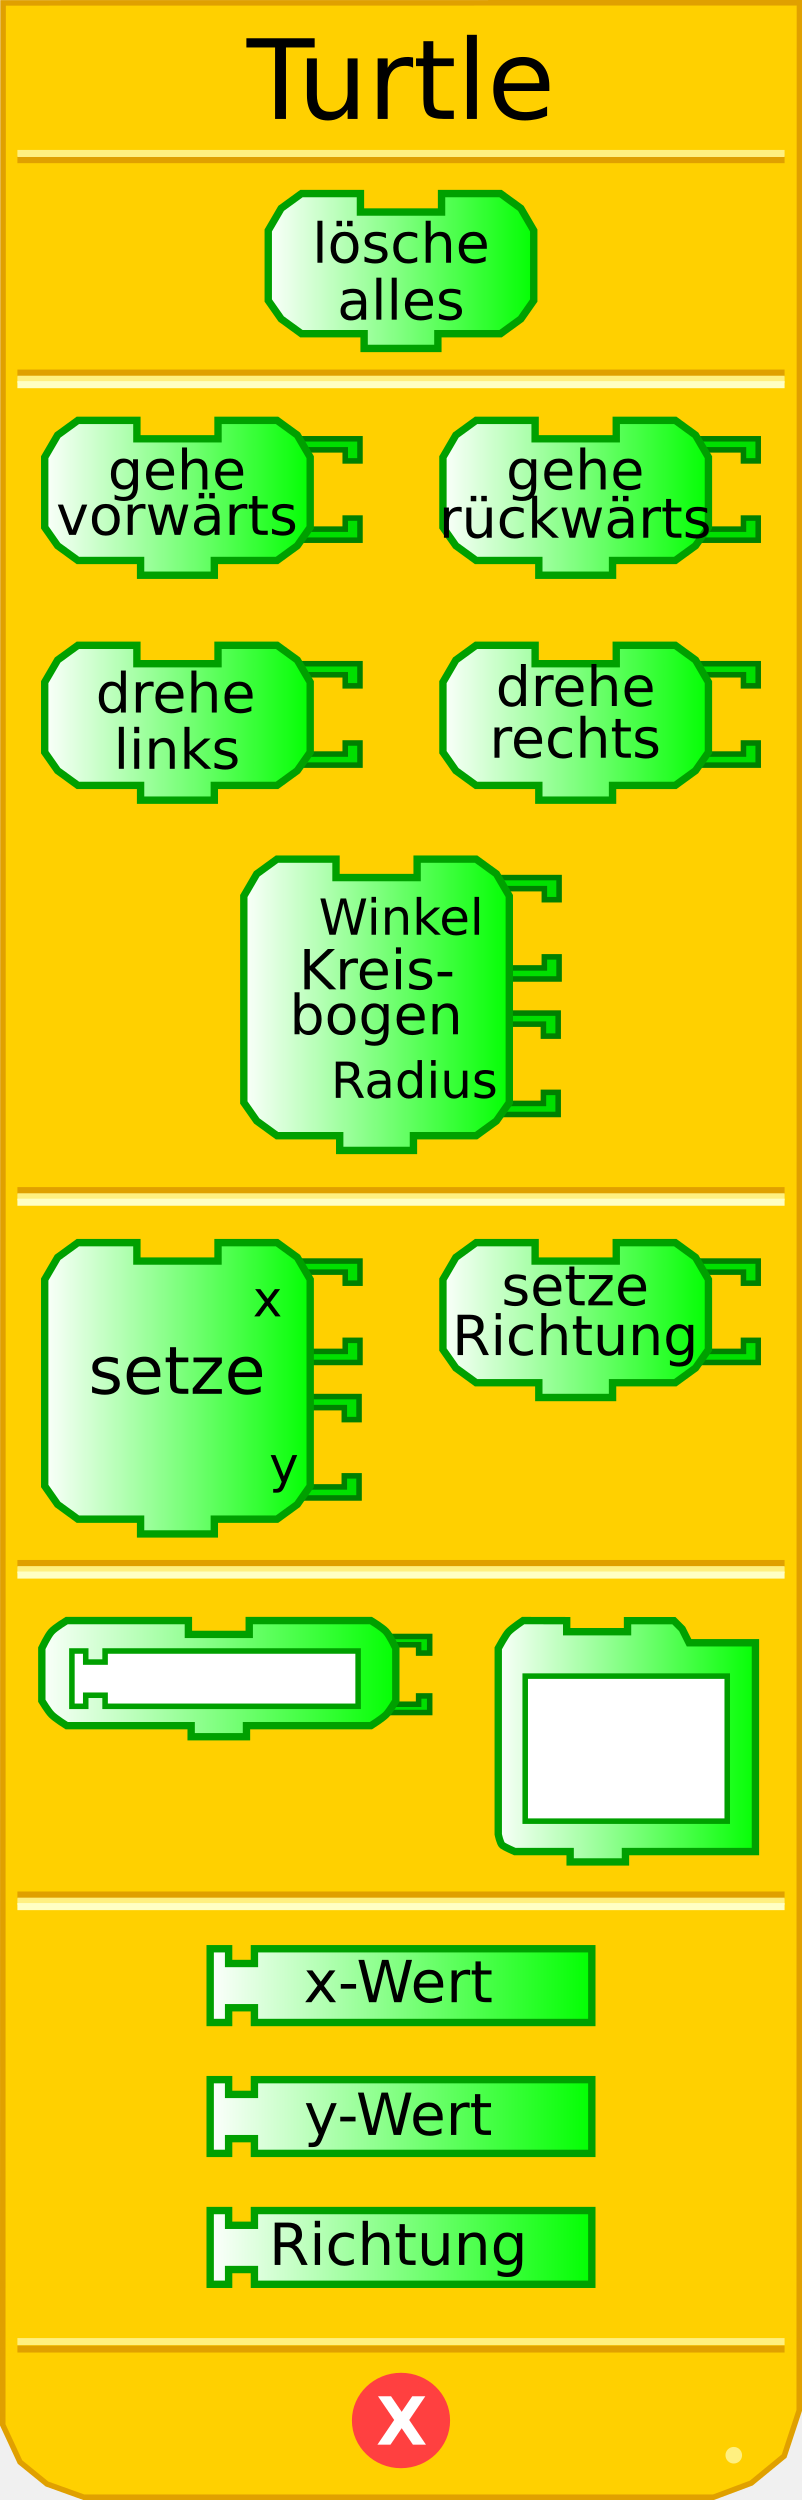
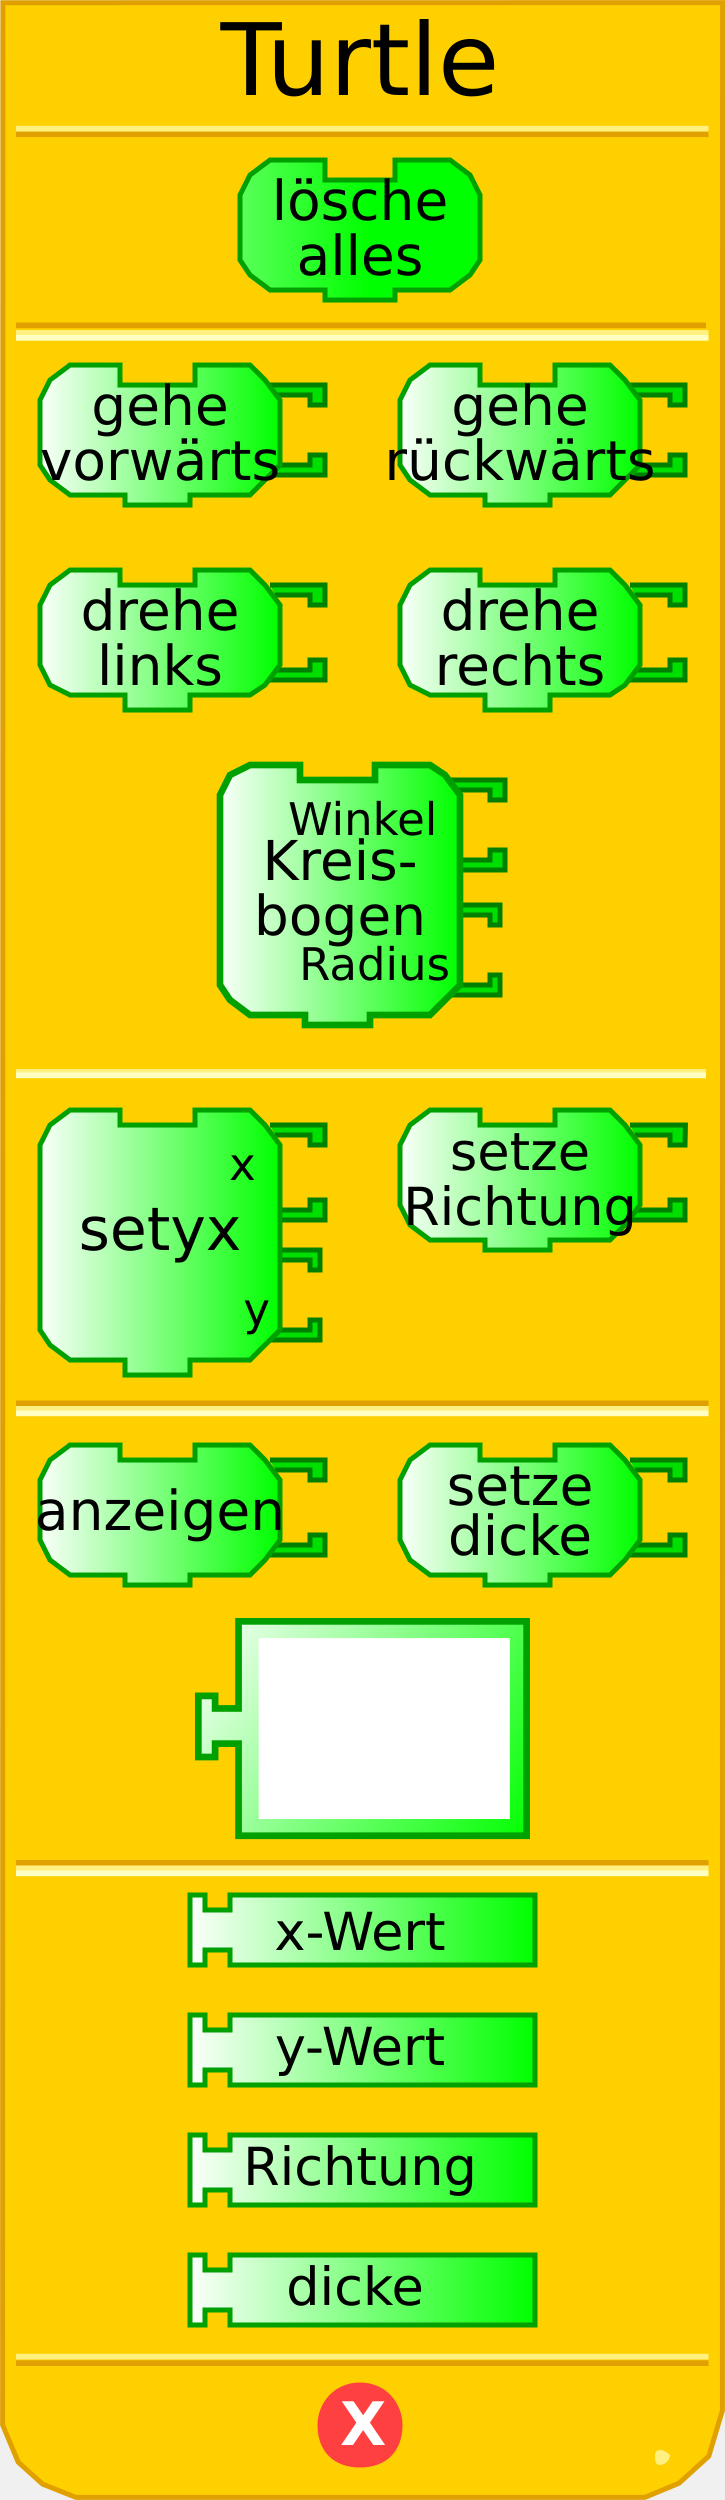
- <svg xmlns="http://www.w3.org/2000/svg" xmlns:xlink="http://www.w3.org/1999/xlink" version="1.0" width="145" height="452" id="svg2">
+ <svg xmlns="http://www.w3.org/2000/svg" xmlns:xlink="http://www.w3.org/1999/xlink" version="1.0" width="145" height="500" id="svg2">
  <defs id="defs103">
    <linearGradient id="linearGradient3250">
      <stop id="stop3252" style="stop-color:#ffffff;stop-opacity:1" offset="0" />
      <stop id="stop3254" style="stop-color:#00ff00;stop-opacity:1" offset="1" />
    </linearGradient>
    <linearGradient x1="0" y1="22" x2="74" y2="22" id="linearGradient3256" xlink:href="#linearGradient3250" gradientUnits="userSpaceOnUse" />
    <linearGradient x1="0" y1="22" x2="74" y2="22" id="linearGradient3258" xlink:href="#linearGradient3250" gradientUnits="userSpaceOnUse" />
    <linearGradient x1="0" y1="22" x2="74" y2="22" id="linearGradient3260" xlink:href="#linearGradient3250" gradientUnits="userSpaceOnUse" />
-     <linearGradient x1="0" y1="22" x2="74" y2="22" id="linearGradient3264" xlink:href="#linearGradient3250" gradientUnits="userSpaceOnUse" gradientTransform="matrix(0.66667,0,0,0.66667,47.83321,34.33328)" />
-     <linearGradient x1="0" y1="22" x2="74" y2="22" id="linearGradient3267" xlink:href="#linearGradient3250" gradientUnits="userSpaceOnUse" gradientTransform="matrix(0.66667,0,0,0.66667,47.83321,34.33328)" />
-     <linearGradient x1="7.417" y1="90" x2="56.75" y2="90" id="linearGradient3333" xlink:href="#linearGradient3250" gradientUnits="userSpaceOnUse" />
-     <linearGradient x1="7.417" y1="130.667" x2="56.75" y2="130.667" id="linearGradient3341" xlink:href="#linearGradient3250" gradientUnits="userSpaceOnUse" />
-     <linearGradient x1="79.417" y1="90" x2="128.75" y2="90" id="linearGradient3349" xlink:href="#linearGradient3250" gradientUnits="userSpaceOnUse" />
-     <linearGradient x1="79.417" y1="130.667" x2="128.75" y2="130.667" id="linearGradient3357" xlink:href="#linearGradient3250" gradientUnits="userSpaceOnUse" />
-     <linearGradient x1="43.417" y1="181.667" x2="92.75" y2="181.667" id="linearGradient3365" xlink:href="#linearGradient3250" gradientUnits="userSpaceOnUse" />
-     <linearGradient x1="7.417" y1="251" x2="56.75" y2="251" id="linearGradient3373" xlink:href="#linearGradient3250" gradientUnits="userSpaceOnUse" />
-     <linearGradient x1="79.417" y1="238.667" x2="128.75" y2="238.667" id="linearGradient3381" xlink:href="#linearGradient3250" gradientUnits="userSpaceOnUse" />
-     <linearGradient x1="6.562" y1="303.5" x2="72.562" y2="303.5" id="linearGradient3389" xlink:href="#linearGradient3250" gradientUnits="userSpaceOnUse" />
-     <linearGradient x1="89.083" y1="314.82" x2="137.583" y2="314.82" id="linearGradient3397" xlink:href="#linearGradient3250" gradientUnits="userSpaceOnUse" />
-     <linearGradient x1="37.333" y1="359" x2="107.667" y2="359" id="linearGradient3405" xlink:href="#linearGradient3250" gradientUnits="userSpaceOnUse" />
-     <linearGradient x1="37.333" y1="382.667" x2="107.667" y2="382.667" id="linearGradient3413" xlink:href="#linearGradient3250" gradientUnits="userSpaceOnUse" />
-     <linearGradient x1="37.333" y1="406.333" x2="107.667" y2="406.333" id="linearGradient3421" xlink:href="#linearGradient3250" gradientUnits="userSpaceOnUse" />
+     <linearGradient x1="0" y1="22" x2="74" y2="22" id="linearGradient3264" xlink:href="#linearGradient3250" gradientUnits="userSpaceOnUse" />
+     <linearGradient x1="0" y1="22" x2="74" y2="22" id="linearGradient3267" xlink:href="#linearGradient3250" gradientUnits="userSpaceOnUse" />
+     <linearGradient x1="7" y1="90" x2="56" y2="90" id="linearGradient3333" xlink:href="#linearGradient3250" gradientUnits="userSpaceOnUse" />
+     <linearGradient x1="7" y1="130" x2="56" y2="130" id="linearGradient3341" xlink:href="#linearGradient3250" gradientUnits="userSpaceOnUse" />
+     <linearGradient x1="79" y1="90" x2="128" y2="90" id="linearGradient3349" xlink:href="#linearGradient3250" gradientUnits="userSpaceOnUse" />
+     <linearGradient x1="79" y1="130" x2="128" y2="130" id="linearGradient3357" xlink:href="#linearGradient3250" gradientUnits="userSpaceOnUse" />
+     <linearGradient x1="43" y1="181" x2="92" y2="181" id="linearGradient3365" xlink:href="#linearGradient3250" gradientUnits="userSpaceOnUse" />
+     <linearGradient x1="7" y1="251" x2="56" y2="251" id="linearGradient3373" xlink:href="#linearGradient3250" gradientUnits="userSpaceOnUse" />
+     <linearGradient x1="79" y1="238" x2="128" y2="238" id="linearGradient3381" xlink:href="#linearGradient3250" gradientUnits="userSpaceOnUse" />
+     <linearGradient x1="6" y1="303" x2="72" y2="303" id="linearGradient3389" xlink:href="#linearGradient3250" gradientUnits="userSpaceOnUse" />
+     <linearGradient x1="89" y1="314" x2="137" y2="314" id="linearGradient3397" xlink:href="#linearGradient3250" gradientUnits="userSpaceOnUse" />
+     <linearGradient x1="37" y1="359" x2="107" y2="359" id="linearGradient3405" xlink:href="#linearGradient3250" gradientUnits="userSpaceOnUse" />
+     <linearGradient x1="37" y1="382" x2="107" y2="382" id="linearGradient3413" xlink:href="#linearGradient3250" gradientUnits="userSpaceOnUse" />
+     <linearGradient x1="37" y1="406" x2="107" y2="406" id="linearGradient3421" xlink:href="#linearGradient3250" gradientUnits="userSpaceOnUse" />
+     <linearGradient x1="79" y1="238" x2="128" y2="238" id="linearGradient2505" xlink:href="#linearGradient3250" gradientUnits="userSpaceOnUse" />
+     <linearGradient x1="79" y1="238" x2="128" y2="238" id="linearGradient2519" xlink:href="#linearGradient3250" gradientUnits="userSpaceOnUse" />
+     <linearGradient x1="37" y1="406" x2="107" y2="406" id="linearGradient2527" xlink:href="#linearGradient3250" gradientUnits="userSpaceOnUse" />
+     <linearGradient x1="0" y1="0" x2="100" y2="66" id="linearGradient3172" xlink:href="#linearGradient3166" gradientUnits="userSpaceOnUse" />
+     <linearGradient id="linearGradient3166">
+       <stop id="stop3168" style="stop-color:#ffffff;stop-opacity:1" offset="0" />
+       <stop id="stop3170" style="stop-color:#00ff00;stop-opacity:1" offset="1" />
+     </linearGradient>
  </defs>
-   <path d="M 0.559,0.52 L 0.497,438.41 L 3.621,445.143 L 8.495,449.107 L 15.156,451.503 L 128.981,451.503 L 135.83,448.939 L 141.779,444.047 L 144.503,435.792 L 144.541,0.497 L 0.559,0.52 z" id="path30" style="fill:#ffd000;fill-opacity:1;stroke:#e0a000;stroke-width:1;stroke-opacity:1" />
-   <rect width="137.569" height="0.14" x="3.715" y="215.198" id="rect32" style="opacity:1;fill:#ffd000;fill-opacity:1;stroke:#e0a000;stroke-width:1.136;stroke-opacity:1" />
-   <rect width="137.569" height="0.14" x="3.715" y="216.314" id="rect34" style="opacity:1;fill:#ffd000;fill-opacity:1;stroke:#fff080;stroke-width:1.136;stroke-opacity:1" />
-   <rect width="137.569" height="0.14" x="3.715" y="217.292" id="rect36" style="opacity:1;fill:#ffd000;fill-opacity:1;stroke:#ffffc4;stroke-width:1.136;stroke-opacity:1" />
-   <rect width="137.569" height="0.14" x="3.715" y="67.383" id="rect38" style="opacity:1;fill:#ffd000;fill-opacity:1;stroke:#e0a000;stroke-width:1.136;stroke-opacity:1" />
-   <rect width="137.569" height="0.14" x="3.715" y="68.499" id="rect40" style="opacity:1;fill:#ffd000;fill-opacity:1;stroke:#fff080;stroke-width:1.136;stroke-opacity:1" />
-   <rect width="137.569" height="0.14" x="3.715" y="69.477" id="rect42" style="opacity:1;fill:#ffd000;fill-opacity:1;stroke:#ffffc4;stroke-width:1.136;stroke-opacity:1" />
-   <rect width="137.569" height="0.14" x="3.715" y="-28.932" transform="scale(1,-1)" id="rect50" style="opacity:1;fill:#ffd000;fill-opacity:1;stroke:#e0a000;stroke-width:1.136;stroke-opacity:1" />
-   <rect width="137.569" height="0.14" x="3.715" y="-27.816" transform="scale(1,-1)" id="rect52" style="opacity:1;fill:#ffd000;fill-opacity:1;stroke:#fff080;stroke-width:1.136;stroke-opacity:1" />
-   <rect width="137.569" height="0.14" x="3.715" y="-424.771" transform="scale(1,-1)" id="rect54" style="opacity:1;fill:#ffd000;fill-opacity:1;stroke:#e0a000;stroke-width:1.136;stroke-opacity:1" />
-   <rect width="137.569" height="0.14" x="3.715" y="-423.432" transform="scale(1,-1)" id="rect56" style="opacity:1;fill:#ffd000;fill-opacity:1;stroke:#fff080;stroke-width:1.136;stroke-opacity:1" />
-   <path d="M 12,428.5 C 12,429.328 11.328,430 10.5,430 C 9.672,430 9,429.328 9,428.5 C 9,427.672 9.672,427 10.5,427 C 11.328,427 12,427.672 12,428.5 z" transform="translate(122.1641,15.40625)" id="path58" style="fill:#fff080;fill-opacity:1;stroke:none;stroke-width:1;stroke-opacity:1" />
-   <path d="M 79.5,438.375 C 79.5,442.862 75.75,446.5 71.125,446.5 C 66.5,446.5 62.75,442.862 62.75,438.375 C 62.75,433.888 66.5,430.25 71.125,430.25 C 75.75,430.25 79.5,433.888 79.5,438.375 L 79.5,438.375 z" transform="translate(1.375,-0.749023)" id="path60" style="fill:#ff4040;fill-opacity:1;stroke:#ff4040;stroke-width:1;stroke-opacity:1" />
-   <text id="text42" style="font-size:12px;font-weight:bold;font-family:Bitstream Vera Sans">
-     <tspan x="68" y="442" id="tspan44" style="font-size:12px;font-weight:bold;fill:#ffffff;font-family:Bitstream Vera Sans">X</tspan>
+   <path d="M 0.588,0.551 L 0.526,484.99 L 3.649,492.438 L 8.521,496.824 L 15.18,499.474 L 128.964,499.474 L 135.81,496.637 L 141.757,491.226 L 144.48,482.093 L 144.518,0.526 L 0.588,0.551 z" id="path30" style="fill:#ffd000;fill-opacity:1;stroke:#e0a000;stroke-width:1;stroke-opacity:1" />
+   <rect width="137" height="0" x="3.7" y="213" style="opacity:1;fill:#ffd000;fill-opacity:1;stroke:#e0a000;stroke-width:1;stroke-opacity:1" />
+   <rect width="137" height="0.14" x="3.7" y="214.3" style="opacity:1;fill:#ffd000;fill-opacity:1;stroke:#fff080;stroke-width:1;stroke-opacity:1" />
+   <rect width="137" height="0.14" x="3.7" y="215" style="opacity:1;fill:#ffd000;fill-opacity:1;stroke:#ffffc4;stroke-width:1;stroke-opacity:1" />
+   <rect width="137" height="0.14" x="3.7" y="65" style="opacity:1;fill:#ffd000;fill-opacity:1;stroke:#e0a000;stroke-width:1;stroke-opacity:1" />
+   <rect width="137.5" height="0.14" x="3.7" y="66.5" style="opacity:1;fill:#ffd000;fill-opacity:1;stroke:#fff080;stroke-width:1;stroke-opacity:1" />
+   <rect width="137.5" height="0.14" x="3.7" y="67.5" style="opacity:1;fill:#ffd000;fill-opacity:1;stroke:#ffffc4;stroke-width:1;stroke-opacity:1" />
+   <rect width="137.5" height="0.14" x="3.7" y="-26.9" transform="scale(1,-1)" style="opacity:1;fill:#ffd000;fill-opacity:1;stroke:#e0a000;stroke-width:1;stroke-opacity:1" />
+   <rect width="137.5" height="0.14" x="3.7" y="-25.8" transform="scale(1,-1)" style="opacity:1;fill:#ffd000;fill-opacity:1;stroke:#fff080;stroke-width:1;stroke-opacity:1" />
+   <rect width="137.5" height="0.14" x="3.7" y="-472.7" transform="scale(1,-1)" style="opacity:1;fill:#ffd000;fill-opacity:1;stroke:#e0a000;stroke-width:1;stroke-opacity:1" />
+   <rect width="137.5" height="0.14" x="3.7" y="-471.4" transform="scale(1,-1)" style="opacity:1;fill:#ffd000;fill-opacity:1;stroke:#fff080;stroke-width:1;stroke-opacity:1" />
+   <path d="M 134,491 C 134,492 133,493 132,493 C 131,493 131,492 131,491 C 131,491 131,490 132,490 C 133,490 134,491 134,491 z" id="path58" style="fill:#fff080;fill-opacity:1;stroke:none;stroke-width:1;stroke-opacity:1" />
+   <path d="M 80,485 C 80,490 77,493 72,493 C 67,493 64,490 64,485 C 64,481 67,477 72,477 C 77,477 80,481 80,485 L 80,485 z" id="path60" style="fill:#ff4040;fill-opacity:1;stroke:#ff4040;stroke-width:1;stroke-opacity:1" />
+   <text style="font-size:12px;font-weight:bold;font-family:Bitstream Vera Sans">
+     <tspan x="68" y="489" style="font-size:12px;font-weight:bold;fill:#ffffff;font-family:Bitstream Vera Sans">X</tspan>
  </text>
-   <path d="M 79.833,35 C 90.5,35 90.5,35 90.5,35 L 94.167,37.667 L 96.5,41.667 L 96.5,54.333 L 94.167,57.667 L 90.5,60.333 L 79.167,60.333 L 79.167,60.333 L 79.167,63 L 65.833,63 L 65.833,60.333 L 54.5,60.333 L 50.833,57.667 L 48.5,54.333 L 48.5,41.667 L 50.833,37.667 L 54.5,35 L 65.167,35 L 65.167,38.333 L 79.833,38.333 L 79.833,35 z" id="path48" style="fill:url(#linearGradient3267);fill-opacity:1;stroke:#00a000;stroke-width:1.333;stroke-opacity:1" />
-   <text y="-4" id="text40" style="font-size:8px;text-align:center;text-anchor:middle;fill:#000000;fill-opacity:1;font-family:Bitstream Vera Sans">
-     <tspan x="72.5" y="47.5" id="tspan52" style="font-size:10px;fill:#000000;fill-opacity:1">lösche</tspan>
+   <path d="M 79,32 C 90,32 90,32 90,32 L 94,35 L 96,39 L 96,52 L 94,55 L 90,58 L 79,58 L 79,58 L 79,60 L 65,60 L 65,58 L 54,58 L 50,55 L 48,52 L 48,39 L 50,35 L 54,32 L 65,32 L 65,36 L 79,36 L 79,32 z" style="fill:url(#linearGradient3267);fill-opacity:1;stroke:#00a000;stroke-width:1;stroke-opacity:1" />
+   <text style="font-size:8;text-align:center;text-anchor:middle;fill:#000000;fill-opacity:1;font-family:Bitstream Vera Sans">
+     <tspan x="72" y="44" style="font-size:11">lösche</tspan>
  </text>
-   <path d="M 54.083,79.333 L 65.083,79.333 L 65.083,83.333 L 62.417,83.333 L 62.417,81.333 L 55.417,81.333" id="path76" style="fill:#00e000;fill-opacity:1;stroke:#008000;stroke-width:1;stroke-opacity:1" />
-   <path d="M 54.083,97.667 L 65.083,97.667 L 65.083,93.667 L 62.417,93.667 L 62.417,95.667 L 55.417,95.667" id="path78" style="fill:#00e000;fill-opacity:1;stroke:#008000;stroke-width:1;stroke-opacity:1" />
-   <path d="M 39.417,76 C 50.083,76 50.083,76 50.083,76 L 53.75,78.667 L 56.083,82.667 L 56.083,95.333 L 53.75,98.667 L 50.083,101.333 L 38.75,101.333 L 38.75,101.333 L 38.75,104 L 25.417,104 L 25.417,101.333 L 14.083,101.333 L 10.417,98.667 L 8.083,95.333 L 8.083,82.667 L 10.417,78.667 L 14.083,76 L 24.75,76 L 24.75,79.333 L 39.417,79.333 L 39.417,76 z" id="path80" style="fill:url(#linearGradient3333);fill-opacity:1;stroke:#00a000;stroke-width:1.333;stroke-opacity:1" />
-   <text y="-4" id="text46" style="font-size:8px;text-align:center;text-anchor:middle;font-family:Bitstream Vera Sans">
-     <tspan x="32" y="88.5" id="tspan84" style="font-size:10px">gehe</tspan>
+   <text style="font-size:8;text-align:center;text-anchor:middle;fill:#000000;fill-opacity:1;font-family:Bitstream Vera Sans">
+     <tspan x="72" y="55" style="font-size:11">alles</tspan>
  </text>
-   <path d="M 126.083,79.333 L 137.083,79.333 L 137.083,83.333 L 134.417,83.333 L 134.417,81.333 L 127.417,81.333" id="path88" style="fill:#00e000;fill-opacity:1;stroke:#008000;stroke-width:1;stroke-opacity:1" />
-   <path d="M 126.083,97.667 L 137.083,97.667 L 137.083,93.667 L 134.417,93.667 L 134.417,95.667 L 127.417,95.667" id="path90" style="fill:#00e000;fill-opacity:1;stroke:#008000;stroke-width:1;stroke-opacity:1" />
-   <path d="M 111.417,76 C 122.083,76 122.083,76 122.083,76 L 125.75,78.667 L 128.083,82.667 L 128.083,95.333 L 125.75,98.667 L 122.083,101.333 L 110.75,101.333 L 110.75,101.333 L 110.75,104 L 97.417,104 L 97.417,101.333 L 86.083,101.333 L 82.417,98.667 L 80.083,95.333 L 80.083,82.667 L 82.417,78.667 L 86.083,76 L 96.75,76 L 96.75,79.333 L 111.417,79.333 L 111.417,76 z" id="path92" style="fill:url(#linearGradient3349);fill-opacity:1;stroke:#00a000;stroke-width:1.333;stroke-opacity:1" />
-   <text y="-4" id="text52" style="font-size:8px;text-align:center;text-anchor:middle;font-family:Bitstream Vera Sans">
-     <tspan x="104" y="88.5" id="tspan96" style="font-size:10px">gehe</tspan>
+   <path d="M 54,77 L 65,77 L 65,81 L 62,81 L 62,79 L 55,79" style="fill:#00e000;fill-opacity:1;stroke:#008000;stroke-width:1;stroke-opacity:1" />
+   <path d="M 54,95 L 65,95 L 65,91 L 62,91 L 62,93 L 55,93" style="fill:#00e000;fill-opacity:1;stroke:#008000;stroke-width:1;stroke-opacity:1" />
+   <path d="M 39,73 C 50,73 50,73 50,73 L 53,76 L 56,80 L 56,93 L 53,96 L 50,99 L 38,99 L 38,99 L 38,101 L 25,101 L 25,99 L 14,99 L 10,96 L 8,93 L 8,80 L 10,76 L 14,73 L 24,73 L 24,77 L 39,77 L 39,73 z" style="fill:url(#linearGradient3333);fill-opacity:1;stroke:#00a000;stroke-width:1;stroke-opacity:1" />
+   <text style="font-size:8px;text-align:center;text-anchor:middle;font-family:Bitstream Vera Sans">
+     <tspan x="32" y="85" style="font-size:11">gehe</tspan>
  </text>
-   <path d="M 54.083,120 L 65.083,120 L 65.083,124 L 62.417,124 L 62.417,122 L 55.417,122" id="path100" style="fill:#00e000;fill-opacity:1;stroke:#008000;stroke-width:1;stroke-opacity:1" />
-   <path d="M 54.083,138.333 L 65.083,138.333 L 65.083,134.333 L 62.417,134.333 L 62.417,136.333 L 55.417,136.333" id="path102" style="fill:#00e000;fill-opacity:1;stroke:#008000;stroke-width:1;stroke-opacity:1" />
-   <path d="M 39.417,116.667 C 50.083,116.667 50.083,116.667 50.083,116.667 L 53.75,119.333 L 56.083,123.333 L 56.083,136 L 53.75,139.333 L 50.083,142 L 38.75,142 L 38.75,142 L 38.75,144.667 L 25.417,144.667 L 25.417,142 L 14.083,142 L 10.417,139.333 L 8.083,136 L 8.083,123.333 L 10.417,119.333 L 14.083,116.667 L 24.75,116.667 L 24.75,120 L 39.417,120 L 39.417,116.667 z" id="path104" style="fill:url(#linearGradient3341);fill-opacity:1;stroke:#00a000;stroke-width:1.333;stroke-opacity:1" />
-   <text x="0" y="6" id="text58" style="font-size:8px;text-align:center;text-anchor:middle;font-family:Bitstream Vera Sans">
-     <tspan x="32" y="139" id="tspan108" style="font-size:10px">links</tspan>
+   <text style="font-size:8px;text-align:center;text-anchor:middle;font-family:Bitstream Vera Sans">
+     <tspan x="32" y="96" style="font-size:11">vorwärts</tspan>
  </text>
-   <path d="M 126.083,120 L 137.083,120 L 137.083,124 L 134.417,124 L 134.417,122 L 127.417,122" id="path112" style="fill:#00e000;fill-opacity:1;stroke:#008000;stroke-width:1;stroke-opacity:1" />
-   <path d="M 126.083,138.333 L 137.083,138.333 L 137.083,134.333 L 134.417,134.333 L 134.417,136.333 L 127.417,136.333" id="path114" style="fill:#00e000;fill-opacity:1;stroke:#008000;stroke-width:1;stroke-opacity:1" />
-   <path d="M 111.417,116.667 C 122.083,116.667 122.083,116.667 122.083,116.667 L 125.75,119.333 L 128.083,123.333 L 128.083,136 L 125.75,139.333 L 122.083,142 L 110.75,142 L 110.75,142 L 110.75,144.667 L 97.417,144.667 L 97.417,142 L 86.083,142 L 82.417,139.333 L 80.083,136 L 80.083,123.333 L 82.417,119.333 L 86.083,116.667 L 96.75,116.667 L 96.75,120 L 111.417,120 L 111.417,116.667 z" id="path116" style="fill:url(#linearGradient3357);fill-opacity:1;stroke:#00a000;stroke-width:1.333;stroke-opacity:1" />
-   <text y="4" id="text64" style="font-size:8px;text-align:center;text-anchor:middle;font-family:Bitstream Vera Sans">
-     <tspan x="104" y="137" id="tspan120" style="font-size:10px">rechts</tspan>
+   <path d="M 126,77 L 137,77 L 137,81 L 134,81 L 134,79 L 127,79" style="fill:#00e000;fill-opacity:1;stroke:#008000;stroke-width:1;stroke-opacity:1" />
+   <path d="M 126,95 L 137,95 L 137,91 L 134,91 L 134,93 L 127,93" style="fill:#00e000;fill-opacity:1;stroke:#008000;stroke-width:1;stroke-opacity:1" />
+   <path d="M 111,73 C 122,73 122,73 122,73 L 125,76 L 128,80 L 128,93 L 125,96 L 122,99 L 110,99 L 110,99 L 110,101 L 97,101 L 97,99 L 86,99 L 82,96 L 80,93 L 80,80 L 82,76 L 86,73 L 96,73 L 96,77 L 111,77 L 111,73 z" style="fill:url(#linearGradient3349);fill-opacity:1;stroke:#00a000;stroke-width:1;stroke-opacity:1" />
+   <text style="font-size:8;text-align:center;text-anchor:middle;font-family:Bitstream Vera Sans">
+     <tspan x="104" y="85" style="font-size:11">gehe</tspan>
  </text>
-   <path d="M 89.917,183.167 L 100.917,183.167 L 100.917,187.333 L 98.25,187.333 L 98.25,185.167 L 91.25,185.167" id="path124" style="fill:#00e000;fill-opacity:1;stroke:#008000;stroke-width:1;stroke-opacity:1" />
-   <path d="M 89.917,201.5 L 100.917,201.5 L 100.917,197.5 L 98.25,197.5 L 98.25,199.5 L 91.25,199.5" id="path126" style="fill:#00e000;fill-opacity:1;stroke:#008000;stroke-width:1;stroke-opacity:1" />
-   <path d="M 90.083,158.667 L 101.083,158.667 L 101.083,162.667 L 98.417,162.667 L 98.417,160.667 L 91.417,160.667" id="path128" style="fill:#00e000;fill-opacity:1;stroke:#008000;stroke-width:1;stroke-opacity:1" />
-   <path d="M 90.083,177 L 101.083,177 L 101.083,173 L 98.417,173 L 98.417,175 L 91.417,175" id="path130" style="fill:#00e000;fill-opacity:1;stroke:#008000;stroke-width:1;stroke-opacity:1" />
-   <path d="M 75.417,155.333 C 86.083,155.333 86.083,155.333 86.083,155.333 L 89.75,158 L 92.083,162 L 92.083,199.333 L 89.75,202.667 L 86.083,205.333 L 74.75,205.333 L 74.75,205.333 L 74.75,208 L 61.417,208 L 61.417,205.333 L 50.083,205.333 L 46.417,202.667 L 44.083,199.333 L 44.083,162 L 46.417,158 L 50.083,155.333 L 60.75,155.333 L 60.75,158.667 L 75.417,158.667 L 75.417,155.333 z" id="path132" style="fill:url(#linearGradient3365);fill-opacity:1;stroke:#00a000;stroke-width:1.333;stroke-opacity:1" />
-   <text y="4" id="text72" style="font-size:8px;text-align:center;text-anchor:middle;font-family:Bitstream Vera Sans">
-     <tspan x="68" y="187" id="tspan136" style="font-size:10px">bogen</tspan>
+   <text style="font-size:8;text-align:center;text-anchor:middle;font-family:Bitstream Vera Sans">
+     <tspan x="104" y="96" style="font-size:11">rückwärts</tspan>
  </text>
-   <text id="text75" style="font-size:8px;text-align:end;text-anchor:end;font-family:Bitstream Vera Sans">
-     <tspan x="90" y="169" id="tspan140" style="font-size:9px">Winkel</tspan>
-     <tspan x="90" y="198.5" id="tspan142" style="font-size:9px">Radius</tspan>
+   <path d="M 54,117 L 65,117 L 65,121 L 62,121 L 62,119 L 55,119" style="fill:#00e000;fill-opacity:1;stroke:#008000;stroke-width:1;stroke-opacity:1" />
+   <path d="M 54,136 L 65,136 L 65,132 L 62,132 L 62,134 L 55,134" style="fill:#00e000;fill-opacity:1;stroke:#008000;stroke-width:1;stroke-opacity:1" />
+   <path d="M 39,114 C 50,114 50,114 50,114 L 53,117 L 56,121 L 56,133 L 53,137 L 50,139 L 38,139 L 38,139 L 38,142 L 25,142 L 25,139 L 14,139 L 10,137 L 8,133 L 8,121 L 10,117 L 14,114 L 24,114 L 24,117 L 39,117 L 39,114 z" style="fill:url(#linearGradient3341);fill-opacity:1;stroke:#00a000;stroke-width:1;stroke-opacity:1" />
+   <text style="font-size:8;text-align:center;text-anchor:middle;font-family:Bitstream Vera Sans">
+     <tspan x="32" y="126" style="font-size:11">drehe</tspan>
  </text>
-   <path d="M 53.917,252.5 L 64.917,252.5 L 64.917,256.667 L 62.25,256.667 L 62.25,254.5 L 55.25,254.5" id="path146" style="fill:#00e000;fill-opacity:1;stroke:#008000;stroke-width:1;stroke-opacity:1" />
-   <path d="M 53.917,270.833 L 64.917,270.833 L 64.917,266.833 L 62.25,266.833 L 62.25,268.833 L 55.25,268.833" id="path148" style="fill:#00e000;fill-opacity:1;stroke:#008000;stroke-width:1;stroke-opacity:1" />
-   <path d="M 54.083,228 L 65.083,228 L 65.083,232 L 62.417,232 L 62.417,230 L 55.417,230" id="path150" style="fill:#00e000;fill-opacity:1;stroke:#008000;stroke-width:1;stroke-opacity:1" />
-   <path d="M 54.083,246.333 L 65.083,246.333 L 65.083,242.333 L 62.417,242.333 L 62.417,244.333 L 55.417,244.333" id="path152" style="fill:#00e000;fill-opacity:1;stroke:#008000;stroke-width:1;stroke-opacity:1" />
-   <path d="M 39.417,224.667 C 50.083,224.667 50.083,224.667 50.083,224.667 L 53.75,227.333 L 56.083,231.333 L 56.083,268.667 L 53.75,272 L 50.083,274.667 L 38.75,274.667 L 38.75,274.667 L 38.75,277.333 L 25.417,277.333 L 25.417,274.667 L 14.083,274.667 L 10.417,272 L 8.083,268.667 L 8.083,231.333 L 10.417,227.333 L 14.083,224.667 L 24.75,224.667 L 24.75,228 L 39.417,228 L 39.417,224.667 z" id="path154" style="fill:url(#linearGradient3373);fill-opacity:1;stroke:#00a000;stroke-width:1.333;stroke-opacity:1" />
-   <text id="text84" style="font-size:12px;text-align:center;text-anchor:middle;font-family:Bitstream Vera Sans">
-     <tspan x="32" y="252" id="tspan158" style="font-size:12px">setze</tspan>
+   <text style="font-size:8;text-align:center;text-anchor:middle;font-family:Bitstream Vera Sans">
+     <tspan x="32" y="137" style="font-size:11">links</tspan>
  </text>
-   <text id="text87" style="font-size:9.333px;text-align:end;text-anchor:end;font-family:Bitstream Vera Sans">
-     <tspan x="54" y="238" id="tspan162" style="font-size:9px">x</tspan>
-     <tspan x="54" y="268" id="tspan164" style="font-size:9px">y</tspan>
+   <path d="M 126,117 L 137,117 L 137,121 L 134,121 L 134,119 L 127,119" id="path112" style="fill:#00e000;fill-opacity:1;stroke:#008000;stroke-width:1;stroke-opacity:1" />
+   <path d="M 126,136 L 137,136 L 137,132 L 134,132 L 134,134 L 127,134" style="fill:#00e000;fill-opacity:1;stroke:#008000;stroke-width:1;stroke-opacity:1" />
+   <path d="M 111,114 C 122,114 122,114 122,114 L 125,117 L 128,121 L 128,133 L 125,137 L 122,139 L 110,139 L 110,139 L 110,142 L 97,142 L 97,139 L 86,139 L 82,137 L 80,133 L 80,121 L 82,117 L 86,114 L 96,114 L 96,117 L 111,117 L 111,114 z" style="fill:url(#linearGradient3357);fill-opacity:1;stroke:#00a000;stroke-width:1;stroke-opacity:1" />
+   <text style="font-size:8;text-align:center;text-anchor:middle;font-family:Bitstream Vera Sans">
+     <tspan x="104" y="126" style="font-size:11">drehe</tspan>
  </text>
-   <path d="M 126.083,228 L 137.083,228 L 137.083,232 L 134.417,232 L 134.417,230 L 127.417,230" id="path168" style="fill:#00e000;fill-opacity:1;stroke:#008000;stroke-width:1;stroke-opacity:1" />
-   <path d="M 126.083,246.333 L 137.083,246.333 L 137.083,242.333 L 134.417,242.333 L 134.417,244.333 L 127.417,244.333" id="path170" style="fill:#00e000;fill-opacity:1;stroke:#008000;stroke-width:1;stroke-opacity:1" />
-   <path d="M 111.417,224.667 C 122.083,224.667 122.083,224.667 122.083,224.667 L 125.75,227.333 L 128.083,231.333 L 128.083,244 L 125.75,247.333 L 122.083,250 L 110.75,250 L 110.75,250 L 110.75,252.667 L 97.417,252.667 L 97.417,250 L 86.083,250 L 82.417,247.333 L 80.083,244 L 80.083,231.333 L 82.417,227.333 L 86.083,224.667 L 96.75,224.667 L 96.75,228 L 111.417,228 L 111.417,224.667 z" id="path172" style="fill:url(#linearGradient3381);fill-opacity:1;stroke:#00a000;stroke-width:1.333;stroke-opacity:1" />
-   <text id="text94" style="font-size:8px;text-align:center;text-anchor:middle;font-family:Bitstream Vera Sans">
-     <tspan x="104" y="236" id="tspan176" style="font-size:10px">setze</tspan>
+   <text style="font-size:8;text-align:center;text-anchor:middle;font-family:Bitstream Vera Sans">
+     <tspan x="104" y="137" style="font-size:11">rechts</tspan>
  </text>
-   <text y="-2" id="text97" style="font-size:8px;text-align:center;text-anchor:middle;font-family:Bitstream Vera Sans">
-     <tspan x="104" y="245" id="tspan99" style="font-size:10px">Richtung</tspan>
+   <path d="M 89,181 L 100,181 L 100,185 L 98,185 L 98,183 L 91,183" style="fill:#00e000;fill-opacity:1;stroke:#008000;stroke-width:1;stroke-opacity:1" />
+   <path d="M 89,199 L 100,199 L 100,195 L 98,195 L 98,197 L 91,197" style="fill:#00e000;fill-opacity:1;stroke:#008000;stroke-width:1;stroke-opacity:1" />
+   <path d="M 90,156 L 101,156 L 101,160 L 98,160 L 98,158 L 91,158" style="fill:#00e000;fill-opacity:1;stroke:#008000;stroke-width:1;stroke-opacity:1" />
+   <path d="M 90,174 L 101,174 L 101,170 L 98,170 L 98,172 L 91,172" id="path130" style="fill:#00e000;fill-opacity:1;stroke:#008000;stroke-width:1;stroke-opacity:1" />
+   <path d="M 75,153 C 86,153 86,153 86,153 L 89,155 L 92,159 L 92,197 L 89,200 L 86,203 L 74,203 L 74,203 L 74,205 L 61,205 L 61,203 L 50,203 L 46,200 L 44,197 L 44,159 L 46,155 L 50,153 L 60,153 L 60,156 L 75,156 L 75,153 z" style="fill:url(#linearGradient3365);fill-opacity:1;stroke:#00a000;stroke-width:1.333;stroke-opacity:1" />
+   <text style="font-size:8;text-align:center;text-anchor:middle;font-family:Bitstream Vera Sans">
+     <tspan x="68" y="176" id="tspan136" style="font-size:11">Kreis-</tspan>
  </text>
-   <path d="M 38,352.333 L 41.333,352.333 L 41.333,355 L 46,355 L 46,352.333 L 107,352.333 L 107,365.667 L 46,365.667 L 46,363 L 41.333,363 L 41.333,365.667 L 38,365.667 L 38,352.333 z" id="path180" style="fill:url(#linearGradient3405);fill-opacity:1;stroke:#00a000;stroke-width:1.333;stroke-opacity:1" />
-   <text id="text102" style="font-size:8px;text-align:center;text-anchor:middle;font-family:Bitstream Vera Sans">
-     <tspan x="72" y="362" id="tspan184" style="font-size:10.5px">x-Wert</tspan>
+   <text style="font-size:8;text-align:center;text-anchor:middle;font-family:Bitstream Vera Sans">
+     <tspan x="68" y="187" id="tspan136" style="font-size:11">bogen</tspan>
  </text>
-   <path d="M 38,376 L 41.333,376 L 41.333,378.667 L 46,378.667 L 46,376 L 107,376 L 107,389.333 L 46,389.333 L 46,386.667 L 41.333,386.667 L 41.333,389.333 L 38,389.333 L 38,376 z" id="path188" style="fill:url(#linearGradient3413);fill-opacity:1;stroke:#00a000;stroke-width:1.333;stroke-opacity:1" />
-   <text id="text106" style="font-size:8px;text-align:center;text-anchor:middle;font-family:Bitstream Vera Sans">
-     <tspan x="72" y="386" id="tspan192" style="font-size:10.5px">y-Wert</tspan>
+   <text style="font-size:8;text-align:end;text-anchor:end;font-family:Bitstream Vera Sans">
+     <tspan x="90" y="167" style="font-size:9">Winkel</tspan>
+     <tspan x="90" y="196" style="font-size:9">Radius</tspan>
  </text>
-   <path d="M 38,399.667 L 41.333,399.667 L 41.333,402.333 L 46,402.333 L 46,399.667 L 107,399.667 L 107,413 L 46,413 L 46,410.333 L 41.333,410.333 L 41.333,413 L 38,413 L 38,399.667 z" id="path196" style="fill:url(#linearGradient3421);fill-opacity:1;stroke:#00a000;stroke-width:1.333;stroke-opacity:1" />
-   <text id="text110" style="font-size:8px;text-align:center;text-anchor:middle;font-family:Bitstream Vera Sans">
-     <tspan x="72" y="409.5" id="tspan200" style="font-size:10.5px">Richtung</tspan>
+   <path d="M 53,250 L 64,250 L 64,254 L 62,254 L 62,252 L 55,252" style="fill:#00e000;fill-opacity:1;stroke:#008000;stroke-width:1;stroke-opacity:1" />
+   <path d="M 53,268 L 64,268 L 64,264 L 62,264 L 62,266 L 55,266" style="fill:#00e000;fill-opacity:1;stroke:#008000;stroke-width:1;stroke-opacity:1" />
+   <path d="M 54,225 L 65,225 L 65,229 L 62,229 L 62,227 L 55,227" style="fill:#00e000;fill-opacity:1;stroke:#008000;stroke-width:1;stroke-opacity:1" />
+   <path d="M 54,244 L 65,244 L 65,240 L 62,240 L 62,242 L 55,242" style="fill:#00e000;fill-opacity:1;stroke:#008000;stroke-width:1;stroke-opacity:1" />
+   <path d="M 39,222 C 50,222 50,222 50,222 L 53,225 L 56,229 L 56,266 L 53,269 L 50,272 L 38,272 L 38,272 L 38,275 L 25,275 L 25,272 L 14,272 L 10,269 L 8,266 L 8,229 L 10,225 L 14,222 L 24,222 L 24,225 L 39,225 L 39,222 z" style="fill:url(#linearGradient3373);fill-opacity:1;stroke:#00a000;stroke-width:1;stroke-opacity:1" />
+   <text style="font-size:12;text-align:center;text-anchor:middle;font-family:Bitstream Vera Sans">
+     <tspan x="32" y="250" id="tspan158" style="font-size:12">setyx</tspan>
  </text>
-   <text id="text202" style="font-size:12px;text-align:center;text-anchor:middle;font-family:Bitstream Vera Sans">
-     <tspan x="72.5" y="21.5" id="tspan204" style="font-size:20px">Turtle</tspan>
+   <text style="font-size:9;text-align:end;text-anchor:end;font-family:Bitstream Vera Sans">
+     <tspan x="54" y="236" style="font-size:9">x</tspan>
+     <tspan x="54" y="265" style="font-size:9">y</tspan>
  </text>
-   <rect width="137.569" height="0.14" x="3.715" y="282.608" id="rect2582" style="opacity:1;fill:#ffd000;fill-opacity:1;stroke:#e0a000;stroke-width:1.136;stroke-opacity:1" />
-   <rect width="137.569" height="0.14" x="3.715" y="283.724" id="rect2584" style="opacity:1;fill:#ffd000;fill-opacity:1;stroke:#fff080;stroke-width:1.136;stroke-opacity:1" />
-   <rect width="137.569" height="0.14" x="3.715" y="284.702" id="rect2586" style="opacity:1;fill:#ffd000;fill-opacity:1;stroke:#ffffc4;stroke-width:1.136;stroke-opacity:1" />
-   <rect width="137.569" height="0.14" x="3.715" y="342.551" id="rect2588" style="opacity:1;fill:#ffd000;fill-opacity:1;stroke:#e0a000;stroke-width:1.136;stroke-opacity:1" />
-   <rect width="137.569" height="0.14" x="3.715" y="343.667" id="rect2590" style="opacity:1;fill:#ffd000;fill-opacity:1;stroke:#fff080;stroke-width:1.136;stroke-opacity:1" />
-   <rect width="137.569" height="0.14" x="3.715" y="344.645" id="rect2592" style="opacity:1;fill:#ffd000;fill-opacity:1;stroke:#ffffc4;stroke-width:1.136;stroke-opacity:1" />
-   <path d="M 69.438,295.875 L 77.688,295.875 L 77.688,298.875 L 75.688,298.875 L 75.688,297.375 L 70.438,297.375" id="path2493" style="fill:#00e000;fill-opacity:1;stroke:#008000;stroke-width:1;stroke-miterlimit:4;stroke-dasharray:none;stroke-opacity:1" />
-   <path d="M 69.438,309.625 L 77.688,309.625 L 77.688,306.625 L 75.688,306.625 L 75.688,308.125 L 70.438,308.125" id="path2495" style="fill:#00e000;fill-opacity:1;stroke:#008000;stroke-width:1;stroke-miterlimit:4;stroke-dasharray:none;stroke-opacity:1" />
-   <path d="M 45.062,293 C 53.062,293 67.062,293 67.062,293 C 67.062,293 69.128,294.243 69.812,295 C 70.511,295.773 71.562,298 71.562,298 L 71.562,307.5 C 71.562,307.5 70.454,309.347 69.812,310 C 69.098,310.728 67.062,312 67.062,312 L 44.562,312 L 44.562,312 L 44.562,314 L 34.562,314 L 34.562,312 L 12.062,312 C 12.062,312 10.027,310.728 9.312,310 C 8.671,309.347 7.562,307.5 7.562,307.5 L 7.562,298 C 7.562,298 8.614,295.773 9.312,295 C 9.997,294.243 12.062,293 12.062,293 L 34.062,293 L 34.062,295.5 L 45.062,295.5 L 45.062,293 z" id="path10" style="fill:url(#linearGradient3389);fill-opacity:1;stroke:#00a000;stroke-width:1.333;stroke-miterlimit:4;stroke-dasharray:none;stroke-opacity:1" />
-   <path d="M 121.833,293.015 L 113.458,293.015 L 113.458,295.015 L 102.458,295.015 L 102.458,293.015 L 94.583,293 C 94.583,293 92.641,294.319 91.958,295.015 C 91.416,295.567 90.083,298.015 90.083,298.015 L 90.083,331.635 C 90.083,331.635 90.404,333.299 90.833,333.637 C 91.249,333.964 93.083,334.765 93.083,334.765 L 103.083,334.765 L 103.083,336.64 L 113.083,336.64 L 113.083,334.765 L 136.583,334.765 L 136.583,297.015 L 124.583,297.015 L 123.333,294.515 L 121.833,293.015 z" id="path2480" style="fill:url(#linearGradient3397);fill-opacity:1;fill-rule:evenodd;stroke:#00a000;stroke-width:1.333;stroke-linecap:butt;stroke-linejoin:miter;stroke-miterlimit:4;stroke-dasharray:none;stroke-opacity:1" />
-   <path d="M 94.958,303.041 L 131.486,303.041 L 131.486,329.265 L 94.958,329.265 L 94.958,303.041 z" id="path3264" style="fill:#ffffff;fill-opacity:1;fill-rule:nonzero;stroke:#00a000;stroke-width:1;stroke-linecap:butt;stroke-linejoin:miter;stroke-miterlimit:4;stroke-dasharray:none;stroke-opacity:1" />
-   <path d="M 13,298.5 L 15.5,298.5 L 15.5,300.5 L 19,300.5 L 19,298.5 L 64.75,298.5 L 64.75,308.5 L 19,308.5 L 19,306.5 L 15.5,306.5 L 15.5,308.5 L 13,308.5 L 13,298.5 z" id="path9" style="fill:#ffffff;fill-opacity:1;stroke:#00a000;stroke-width:1;stroke-miterlimit:4;stroke-dasharray:none;stroke-opacity:1" />
-   <text x="-9.5367432e-07" y="6.298" id="text2503" style="font-size:8px;text-align:center;text-anchor:middle;fill:#000000;fill-opacity:1;font-family:Bitstream Vera Sans">
-     <tspan x="72.5" y="57.798" id="tspan2505" style="font-size:10px;fill:#000000;fill-opacity:1">alles</tspan>
+   <g transform="translate(0,-2)">
+     <path d="M 126,227 L 137.083,227 L 137,231 L 134,231 L 134,229 L 127,229" style="fill:#00e000;fill-opacity:1;stroke:#008000;stroke-width:1;stroke-opacity:1" />
+     <path d="M 126,246 L 137,246 L 137,242 L 134,242 L 134,244 L 127,244" style="fill:#00e000;fill-opacity:1;stroke:#008000;stroke-width:1;stroke-opacity:1" />
+     <path d="M 111,224 C 122,224 122,224 122,224 L 125,227 L 128,231 L 128,243 L 125,247 L 122,250 L 110,250 L 110,250 L 110,252 L 97,252 L 97,250 L 86,250 L 82,247 L 80,243 L 80,231 L 82,227 L 86,224 L 96,224 L 96,227 L 111,227 L 111,224 z" style="fill:url(#linearGradient3381);fill-opacity:1;stroke:#00a000;stroke-width:1;stroke-opacity:1" />
+     <text style="font-size:8px;text-align:center;text-anchor:middle;font-family:Bitstream Vera Sans">
+       <tspan x="104" y="236" style="font-size:10.5px">setze</tspan>
+     </text>
+     <text style="font-size:8px;text-align:center;text-anchor:middle;font-family:Bitstream Vera Sans">
+       <tspan x="104" y="247" style="font-size:10.5px">Richtung</tspan>
+     </text>
+   </g>
+   <path d="M 38,379 L 41,379 L 41,382 L 46,382 L 46,379 L 107,379 L 107,393 L 46,393 L 46,390 L 41,390 L 41,393 L 38,393 L 38,379 z" style="fill:url(#linearGradient3405);fill-opacity:1;stroke:#00a000;stroke-width:1;stroke-opacity:1" />
+   <text style="font-size:8;text-align:center;text-anchor:middle;font-family:Bitstream Vera Sans">
+     <tspan x="72" y="390" style="font-size:10.5">x-Wert</tspan>
  </text>
-   <text x="0.148" y="-4.126" id="text2507" style="font-size:8px;text-align:center;text-anchor:middle;font-family:Bitstream Vera Sans">
-     <tspan x="68.148" y="178.874" id="tspan2509" style="font-size:10px">Kreis-</tspan>
+   <path d="M 38,403 L 41,403 L 41,406 L 46,406 L 46,403 L 107,403 L 107,417 L 46,417 L 46,414 L 41,414 L 41,417 L 38,417 L 38,403 z" style="fill:url(#linearGradient3413);fill-opacity:1;stroke:#00a000;stroke-width:1;stroke-opacity:1" />
+   <text style="font-size:8;text-align:center;text-anchor:middle;font-family:Bitstream Vera Sans">
+     <tspan x="72" y="413" style="font-size:10.5">y-Wert</tspan>
  </text>
-   <text x="0" y="4.203" id="text2511" style="font-size:8px;text-align:center;text-anchor:middle;font-family:Bitstream Vera Sans">
-     <tspan x="32" y="96.703" id="tspan2513" style="font-size:10px">vorwärts</tspan>
+   <path d="M 38,427 L 41,427 L 41,430 L 46,430 L 46,427 L 107,427 L 107,441 L 46,441 L 46,438 L 41,438 L 41,441 L 38,441 L 38,427 z" style="fill:url(#linearGradient3421);fill-opacity:1;stroke:#00a000;stroke-width:1;stroke-opacity:1" />
+   <text style="font-size:8;text-align:center;text-anchor:middle;font-family:Bitstream Vera Sans">
+     <tspan x="72" y="437" style="font-size:10.5px">Richtung</tspan>
  </text>
-   <text x="4.7683716e-07" y="4.729" id="text2515" style="font-size:8px;text-align:center;text-anchor:middle;font-family:Bitstream Vera Sans">
-     <tspan x="104" y="97.229" id="tspan2517" style="font-size:10px">rückwärts</tspan>
+   <text style="font-size:12px;text-align:center;text-anchor:middle;font-family:Bitstream Vera Sans">
+     <tspan x="72" y="19" style="font-size:20px">Turtle</tspan>
  </text>
-   <text x="-0.246" y="-4.172" id="text2519" style="font-size:8px;text-align:center;text-anchor:middle;font-family:Bitstream Vera Sans">
-     <tspan x="31.754" y="128.828" id="tspan2521" style="font-size:10px">drehe</tspan>
+   <rect width="137.5" height="0.14" x="3.7" y="280.6" style="opacity:1;fill:#ffd000;fill-opacity:1;stroke:#e0a000;stroke-width:1;stroke-opacity:1" />
+   <rect width="137.5" height="0.14" x="3.7" y="281.7" style="opacity:1;fill:#ffd000;fill-opacity:1;stroke:#fff080;stroke-width:1;stroke-opacity:1" />
+   <rect width="137.5" height="0.14" x="3.7" y="282.6" style="opacity:1;fill:#ffd000;fill-opacity:1;stroke:#ffffc4;stroke-width:1;stroke-opacity:1" />
+   <rect width="137.5" height="0.14" x="3.7" y="372.5" style="opacity:1;fill:#ffd000;fill-opacity:1;stroke:#e0a000;stroke-width:1;stroke-opacity:1" />
+   <rect width="137.5" height="0.14" x="3.7" y="373.6" style="opacity:1;fill:#ffd000;fill-opacity:1;stroke:#fff080;stroke-width:1;stroke-opacity:1" />
+   <rect width="137.5" height="0.14" x="3.7" y="374.6" style="opacity:1;fill:#ffd000;fill-opacity:1;stroke:#ffffc4;stroke-width:1;stroke-opacity:1" />
+   <g transform="translate(-72,65)">
+     <path d="M 126,227 L 137,227 L 137,231 L 134,231 L 134,229 L 127,229" style="fill:#00e000;fill-opacity:1;stroke:#008000;stroke-width:1;stroke-opacity:1" />
+     <path d="M 126,246 L 137,246 L 137,242 L 134,242 L 134,244 L 127,244" style="fill:#00e000;fill-opacity:1;stroke:#008000;stroke-width:1;stroke-opacity:1" />
+     <path d="M 111,224 C 122,224 122,224 122,224 L 125,227 L 128,231 L 128,243 L 125,247 L 122,250 L 110,250 L 110,250 L 110,252 L 97,252 L 97,250 L 86,250 L 82,247 L 80,243 L 80,231 L 82,227 L 86,224 L 96,224 L 96,227 L 111,227 L 111,224 z" style="fill:url(#linearGradient2505);fill-opacity:1;stroke:#00a000;stroke-width:1;stroke-opacity:1" />
+     <text style="font-size:8;text-align:center;text-anchor:middle;font-family:Bitstream Vera Sans">
+       <tspan x="104" y="241" style="font-size:11">anzeigen</tspan>
+     </text>
+   </g>
+   <g transform="translate(0,65)">
+     <path d="M 126,227 L 137,227 L 137,231 L 134,231 L 134,229 L 127,229" style="fill:#00e000;fill-opacity:1;stroke:#008000;stroke-width:1;stroke-opacity:1" />
+     <path d="M 126,246 L 137,246 L 137,242 L 134,242 L 134,244 L 127,244" style="fill:#00e000;fill-opacity:1;stroke:#008000;stroke-width:1;stroke-opacity:1" />
+     <path d="M 111,224 C 122,224 122,224 122,224 L 125,227 L 128,231 L 128,243 L 125,247 L 122,250 L 110,250 L 110,250 L 110,252 L 97,252 L 97,250 L 86,250 L 82,247 L 80,243 L 80,231 L 82,227 L 86,224 L 96,224 L 96,227 L 111,227 L 111,224 z" style="fill:url(#linearGradient2519);fill-opacity:1;stroke:#00a000;stroke-width:1;stroke-opacity:1" />
+     <text style="font-size:8;text-align:center;text-anchor:middle;font-family:Bitstream Vera Sans">
+       <tspan x="104" y="236" style="font-size:11">setze</tspan>
+     </text>
+     <text style="font-size:8;text-align:center;text-anchor:middle;font-family:Bitstream Vera Sans">
+       <tspan x="104" y="246" style="font-size:11">dicke</tspan>
+     </text>
+   </g>
+   <path d="M 38,451 L 41,451 L 41,454 L 46,454 L 46,451 L 107,451 L 107,465 L 46,465 L 46,462 L 41,462 L 41,465 L 38,465 L 38,451 z" id="path2521" style="fill:url(#linearGradient2527);fill-opacity:1;stroke:#00a000;stroke-width:1;stroke-opacity:1" />
+   <text style="font-size:8;text-align:center;text-anchor:middle;font-family:Bitstream Vera Sans">
+     <tspan x="71" y="461" style="font-size:10.5">dicke</tspan>
  </text>
-   <text x="0.077" y="-5.352" id="text2523" style="font-size:8px;text-align:center;text-anchor:middle;font-family:Bitstream Vera Sans">
-     <tspan x="104.077" y="127.648" id="tspan2525" style="font-size:10px">drehe</tspan>
-   </text>
+   <g transform="matrix(0.67,0,0,0.67,39,323.6)">
+     <path d="M 1,23.25 L 6,23.25 L 6,27 L 13,27 L 13,1 L 99,1 L 99,65 L 13,65 L 13,37.5 L 6,37.5 L 6,41.5 L 1,41.5 L 1,23.25 z" style="fill:url(#linearGradient3172);fill-opacity:1;fill-rule:nonzero;stroke:#00a000;stroke-width:2;stroke-linecap:butt;stroke-linejoin:miter;stroke-miterlimit:4;stroke-opacity:1" />
+     <rect width="75" height="54" x="19" y="6" style="opacity:1;fill:#ffffff;fill-opacity:1;stroke:none" />
+   </g>
</svg>
